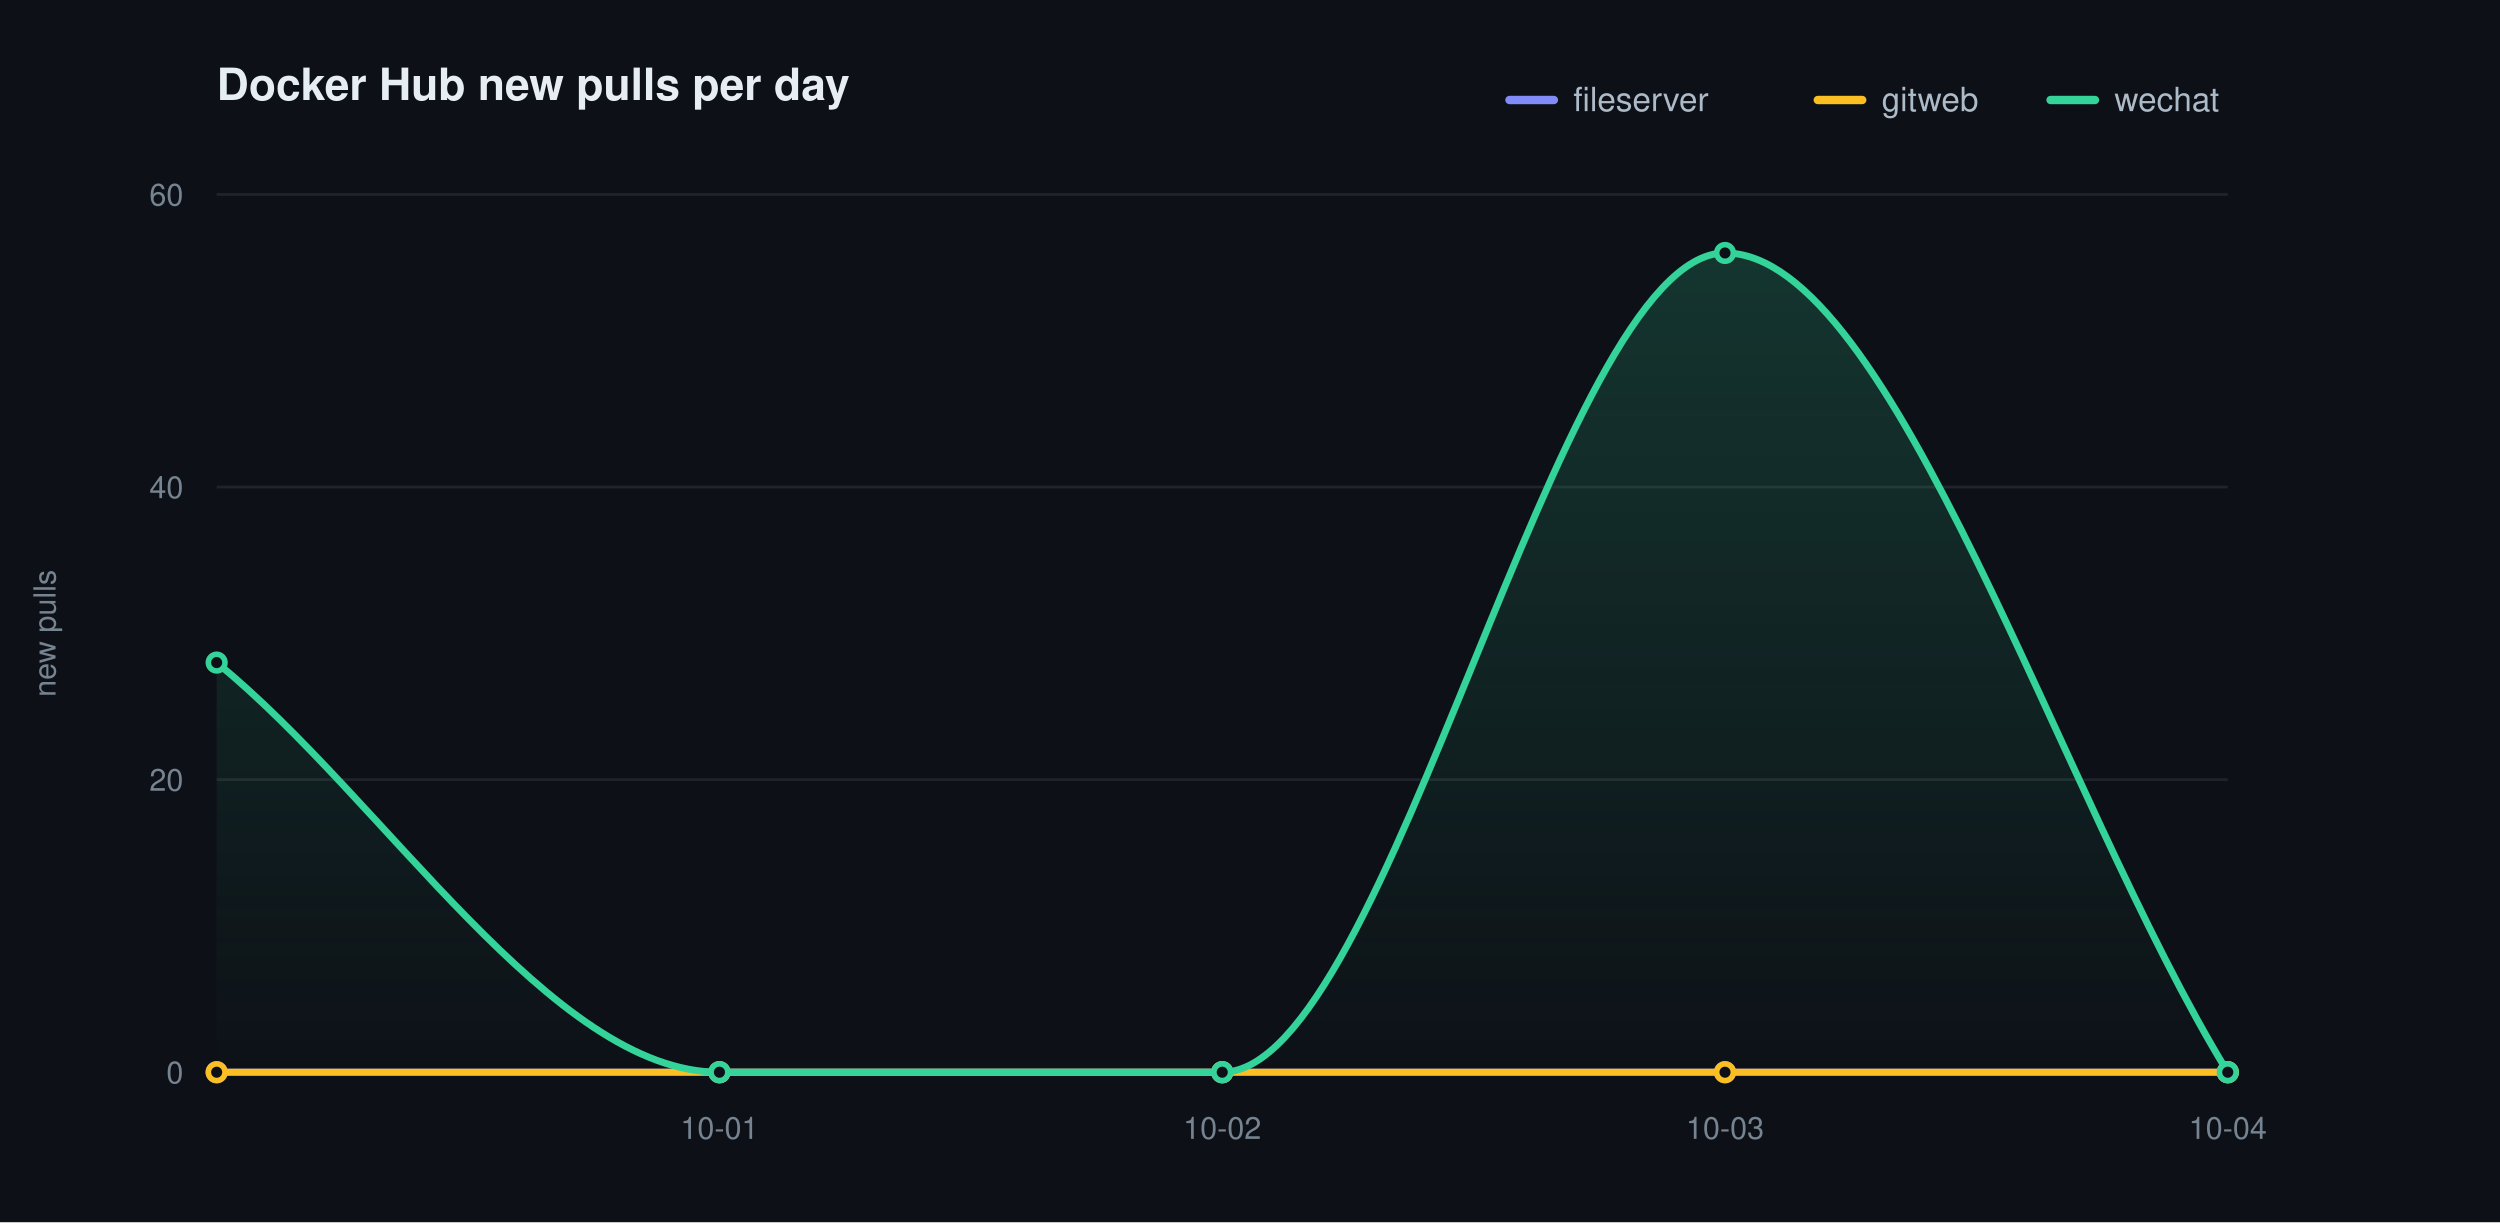
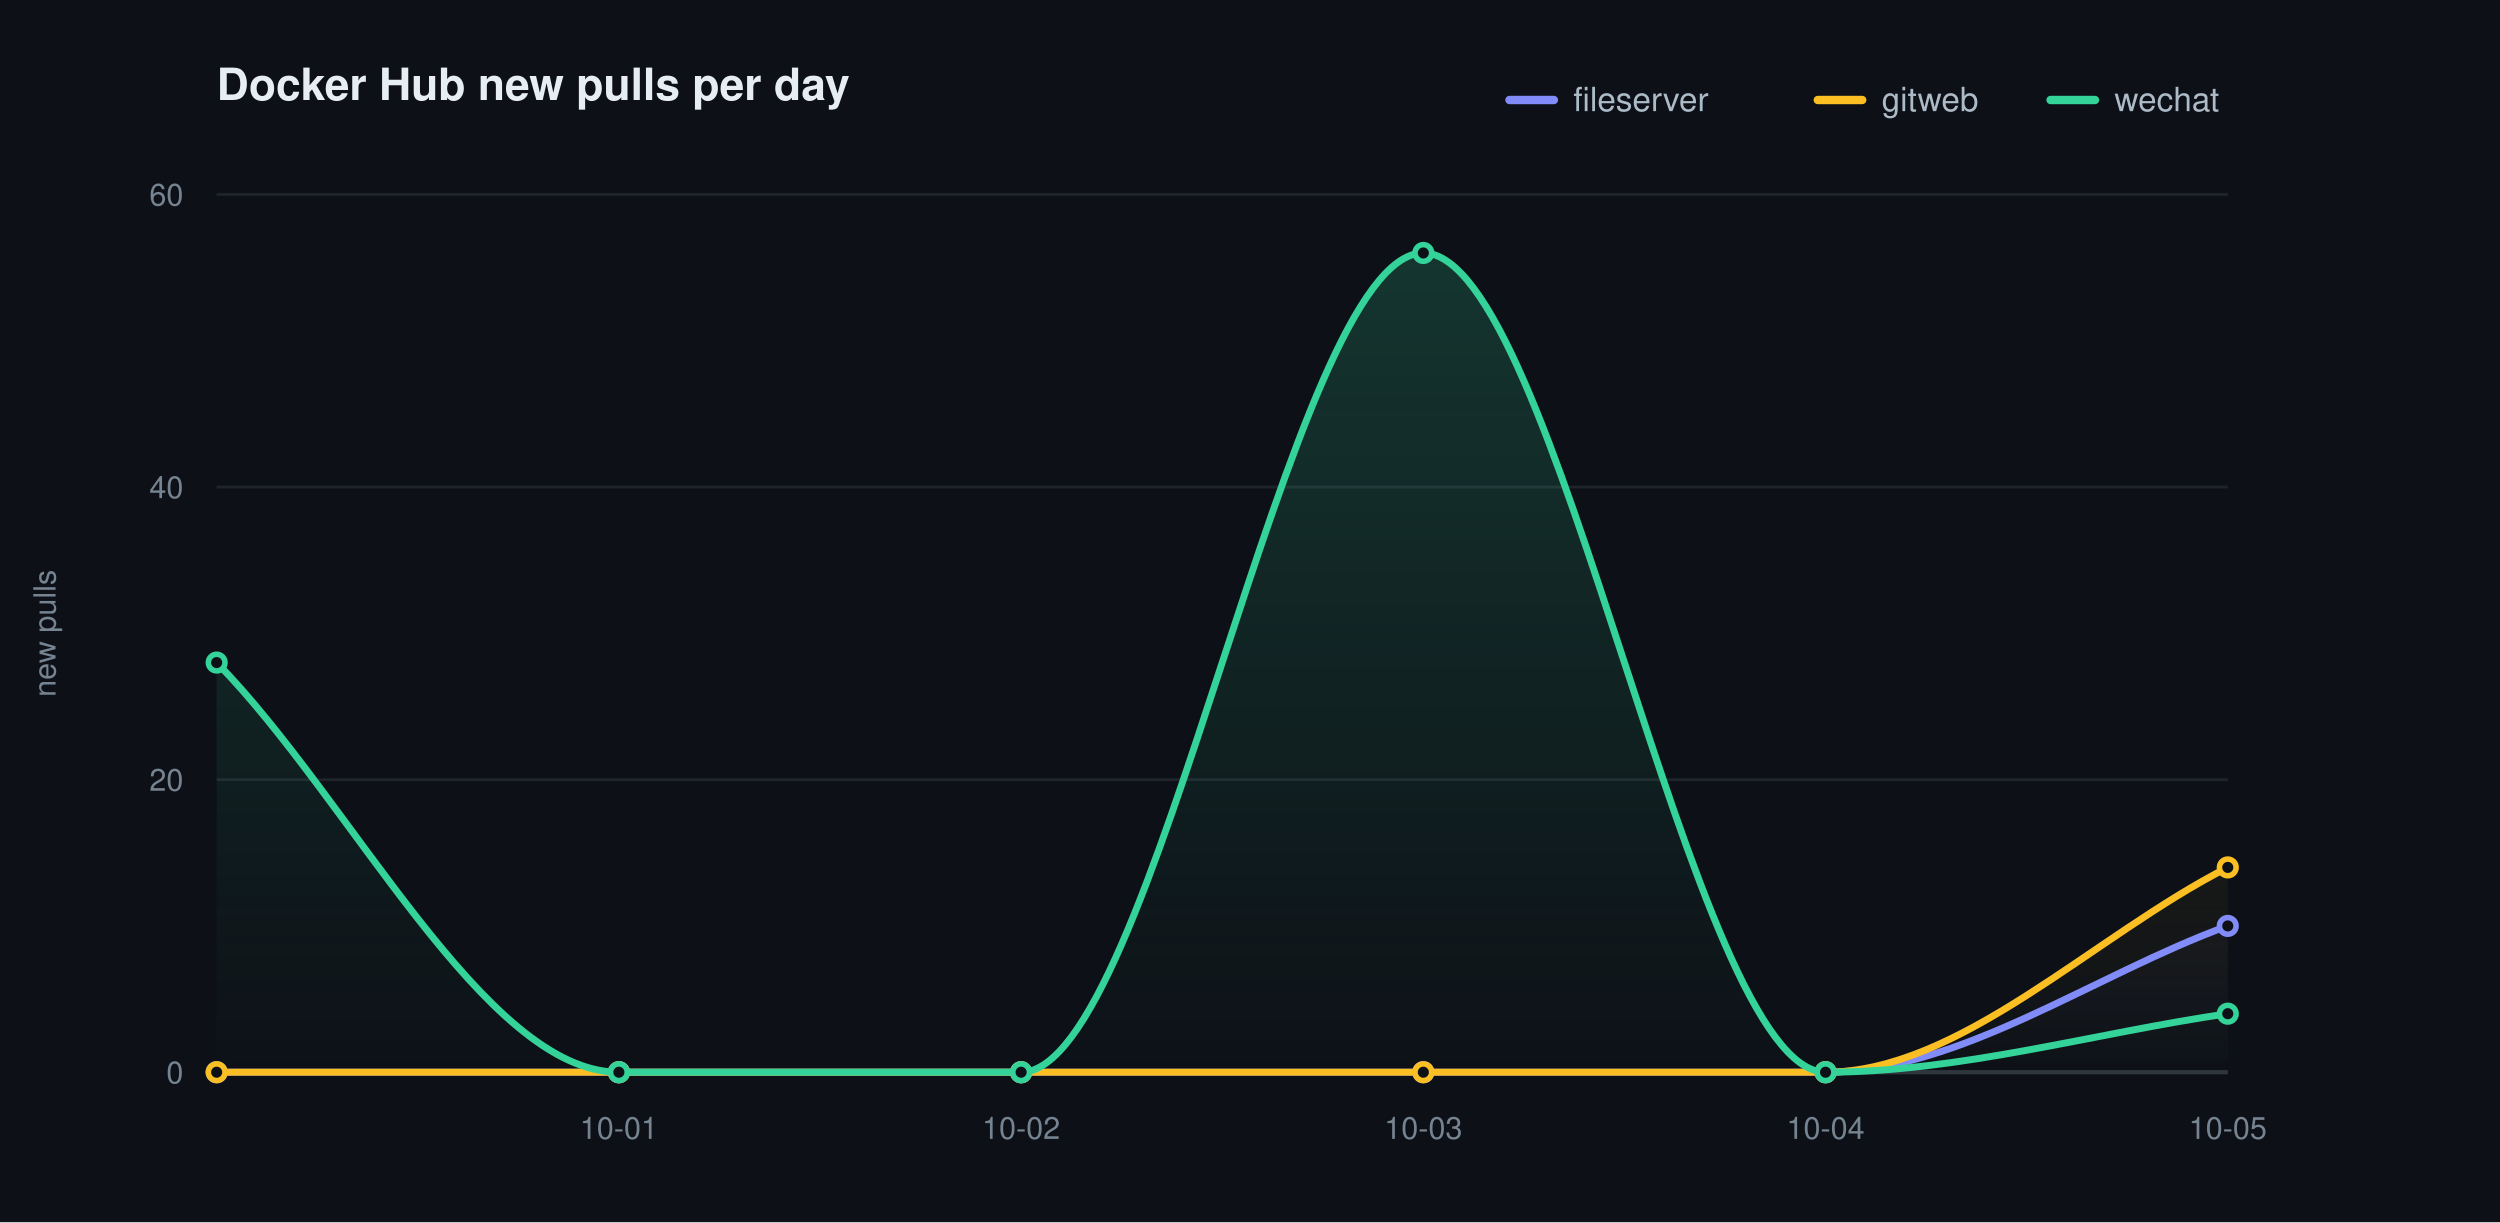
<svg xmlns="http://www.w3.org/2000/svg" width="900" height="440" viewBox="0 0 900 440" role="img" aria-label="Docker Hub new pulls per day">
  <defs>
    <linearGradient id="grad0" gradientUnits="userSpaceOnUse" x1="0" y1="70.00" x2="0" y2="386.00">
      <stop offset="0" stop-color="#818cf8" stop-opacity="0.20" />
      <stop offset="1" stop-color="#818cf8" stop-opacity="0" />
    </linearGradient>
    <linearGradient id="grad1" gradientUnits="userSpaceOnUse" x1="0" y1="70.00" x2="0" y2="386.00">
      <stop offset="0" stop-color="#fbbf24" stop-opacity="0.20" />
      <stop offset="1" stop-color="#fbbf24" stop-opacity="0" />
    </linearGradient>
    <linearGradient id="grad2" gradientUnits="userSpaceOnUse" x1="0" y1="70.00" x2="0" y2="386.00">
      <stop offset="0" stop-color="#34d399" stop-opacity="0.20" />
      <stop offset="1" stop-color="#34d399" stop-opacity="0" />
    </linearGradient>
  </defs>
  <style>text{font-family:-apple-system,BlinkMacSystemFont,"Segoe UI",Helvetica,Arial,sans-serif}.t{font-size:16px;font-weight:600;fill:#e6edf3}.y{font-size:11px;fill:#768390}.x{font-size:11px;fill:#768390}.l{font-size:12px;fill:#adbac7}.e{font-size:11px;font-weight:600}</style>
  <rect width="900" height="440" fill="#0d1117" />
  <text class="t" x="78.00" y="36">Docker Hub new pulls per day</text>
  <text class="y" x="20" y="228.00" transform="rotate(-90 20 228.00)" text-anchor="middle">new pulls</text>
  <line x1="78.00" y1="386.00" x2="802.00" y2="386.00" stroke="#1f242c" stroke-width="1" />
  <text class="y" x="66.00" y="390.00" text-anchor="end">0</text>
  <line x1="78.00" y1="280.67" x2="802.00" y2="280.67" stroke="#1f242c" stroke-width="1" />
  <text class="y" x="66.00" y="284.67" text-anchor="end">20</text>
  <line x1="78.00" y1="175.33" x2="802.00" y2="175.33" stroke="#1f242c" stroke-width="1" />
  <text class="y" x="66.00" y="179.33" text-anchor="end">40</text>
  <line x1="78.00" y1="70.00" x2="802.00" y2="70.00" stroke="#1f242c" stroke-width="1" />
  <text class="y" x="66.00" y="74.00" text-anchor="end">60</text>
  <line x1="78.00" y1="386.00" x2="802.00" y2="386.00" stroke="#30363d" stroke-width="1.5" />
-   <text class="x" x="259.00" y="410.00" text-anchor="middle">10-01</text>
-   <text class="x" x="440.00" y="410.00" text-anchor="middle">10-02</text>
-   <text class="x" x="621.00" y="410.00" text-anchor="middle">10-03</text>
-   <text class="x" x="802.00" y="410.00" text-anchor="middle">10-04</text>
-   <path d="M 78.00 386.00 C 138.33 386.00 198.67 386.00 259.00 386.00 C 319.33 386.00 379.67 386.00 440.00 386.00 C 500.33 386.00 560.67 386.00 621.00 386.00 C 681.33 386.00 741.67 386.00 802.00 386.00 L 802.00 386.00 L 78.00 386.00 Z" fill="url(#grad0)" stroke="none" />
-   <path d="M 78.00 386.00 C 138.33 386.00 198.67 386.00 259.00 386.00 C 319.33 386.00 379.67 386.00 440.00 386.00 C 500.33 386.00 560.67 386.00 621.00 386.00 C 681.33 386.00 741.67 386.00 802.00 386.00 L 802.00 386.00 L 78.00 386.00 Z" fill="url(#grad1)" stroke="none" />
-   <path d="M 78.00 238.53 C 138.33 287.69 198.67 386.00 259.00 386.00 C 319.33 386.00 379.67 386.00 440.00 386.00 C 500.33 386.00 560.67 91.07 621.00 91.07 C 681.33 91.07 741.67 287.69 802.00 386.00 L 802.00 386.00 L 78.00 386.00 Z" fill="url(#grad2)" stroke="none" />
-   <path d="M 78.00 386.00 C 138.33 386.00 198.67 386.00 259.00 386.00 C 319.33 386.00 379.67 386.00 440.00 386.00 C 500.33 386.00 560.67 386.00 621.00 386.00 C 681.33 386.00 741.67 386.00 802.00 386.00" fill="none" stroke="#818cf8" stroke-width="2.5" stroke-linecap="round" stroke-linejoin="round" />
+   <text class="x" x="222.80" y="410.00" text-anchor="middle">10-01</text>
+   <text class="x" x="367.60" y="410.00" text-anchor="middle">10-02</text>
+   <text class="x" x="512.40" y="410.00" text-anchor="middle">10-03</text>
+   <text class="x" x="657.20" y="410.00" text-anchor="middle">10-04</text>
+   <text class="x" x="802.00" y="410.00" text-anchor="middle">10-05</text>
+   <path d="M 78.00 386.00 C 126.27 386.00 174.53 386.00 222.80 386.00 C 271.07 386.00 319.33 386.00 367.60 386.00 C 415.87 386.00 464.13 386.00 512.40 386.00 C 560.67 386.00 608.93 386.00 657.20 386.00 C 705.47 386.00 753.73 350.89 802.00 333.33 L 802.00 386.00 L 78.00 386.00 Z" fill="url(#grad0)" stroke="none" />
+   <path d="M 78.00 386.00 C 126.27 386.00 174.53 386.00 222.80 386.00 C 271.07 386.00 319.33 386.00 367.60 386.00 C 415.87 386.00 464.13 386.00 512.40 386.00 C 560.67 386.00 608.93 386.00 657.20 386.00 C 705.47 386.00 753.73 336.84 802.00 312.27 L 802.00 386.00 L 78.00 386.00 Z" fill="url(#grad1)" stroke="none" />
+   <path d="M 78.00 238.53 C 126.27 287.69 174.53 386.00 222.80 386.00 C 271.07 386.00 319.33 386.00 367.60 386.00 C 415.87 386.00 464.13 91.07 512.40 91.07 C 560.67 91.07 608.93 386.00 657.20 386.00 C 705.47 386.00 753.73 371.96 802.00 364.93 L 802.00 386.00 L 78.00 386.00 Z" fill="url(#grad2)" stroke="none" />
+   <path d="M 78.00 386.00 C 126.27 386.00 174.53 386.00 222.80 386.00 C 271.07 386.00 319.33 386.00 367.60 386.00 C 415.87 386.00 464.13 386.00 512.40 386.00 C 560.67 386.00 608.93 386.00 657.20 386.00 C 705.47 386.00 753.73 350.89 802.00 333.33" fill="none" stroke="#818cf8" stroke-width="2.5" stroke-linecap="round" stroke-linejoin="round" />
  <circle cx="78.00" cy="386.00" r="3" fill="#0d1117" stroke="#818cf8" stroke-width="2" />
-   <circle cx="259.00" cy="386.00" r="3" fill="#0d1117" stroke="#818cf8" stroke-width="2" />
-   <circle cx="440.00" cy="386.00" r="3" fill="#0d1117" stroke="#818cf8" stroke-width="2" />
-   <circle cx="621.00" cy="386.00" r="3" fill="#0d1117" stroke="#818cf8" stroke-width="2" />
-   <circle cx="802.00" cy="386.00" r="3" fill="#0d1117" stroke="#818cf8" stroke-width="2" />
-   <path d="M 78.00 386.00 C 138.33 386.00 198.67 386.00 259.00 386.00 C 319.33 386.00 379.67 386.00 440.00 386.00 C 500.33 386.00 560.67 386.00 621.00 386.00 C 681.33 386.00 741.67 386.00 802.00 386.00" fill="none" stroke="#fbbf24" stroke-width="2.5" stroke-linecap="round" stroke-linejoin="round" />
+   <circle cx="222.80" cy="386.00" r="3" fill="#0d1117" stroke="#818cf8" stroke-width="2" />
+   <circle cx="367.60" cy="386.00" r="3" fill="#0d1117" stroke="#818cf8" stroke-width="2" />
+   <circle cx="512.40" cy="386.00" r="3" fill="#0d1117" stroke="#818cf8" stroke-width="2" />
+   <circle cx="657.20" cy="386.00" r="3" fill="#0d1117" stroke="#818cf8" stroke-width="2" />
+   <circle cx="802.00" cy="333.33" r="3" fill="#0d1117" stroke="#818cf8" stroke-width="2" />
+   <path d="M 78.00 386.00 C 126.27 386.00 174.53 386.00 222.80 386.00 C 271.07 386.00 319.33 386.00 367.60 386.00 C 415.87 386.00 464.13 386.00 512.40 386.00 C 560.67 386.00 608.93 386.00 657.20 386.00 C 705.47 386.00 753.73 336.84 802.00 312.27" fill="none" stroke="#fbbf24" stroke-width="2.5" stroke-linecap="round" stroke-linejoin="round" />
  <circle cx="78.00" cy="386.00" r="3" fill="#0d1117" stroke="#fbbf24" stroke-width="2" />
-   <circle cx="259.00" cy="386.00" r="3" fill="#0d1117" stroke="#fbbf24" stroke-width="2" />
-   <circle cx="440.00" cy="386.00" r="3" fill="#0d1117" stroke="#fbbf24" stroke-width="2" />
-   <circle cx="621.00" cy="386.00" r="3" fill="#0d1117" stroke="#fbbf24" stroke-width="2" />
-   <circle cx="802.00" cy="386.00" r="3" fill="#0d1117" stroke="#fbbf24" stroke-width="2" />
-   <path d="M 78.00 238.53 C 138.33 287.69 198.67 386.00 259.00 386.00 C 319.33 386.00 379.67 386.00 440.00 386.00 C 500.33 386.00 560.67 91.07 621.00 91.07 C 681.33 91.07 741.67 287.69 802.00 386.00" fill="none" stroke="#34d399" stroke-width="2.5" stroke-linecap="round" stroke-linejoin="round" />
+   <circle cx="222.80" cy="386.00" r="3" fill="#0d1117" stroke="#fbbf24" stroke-width="2" />
+   <circle cx="367.60" cy="386.00" r="3" fill="#0d1117" stroke="#fbbf24" stroke-width="2" />
+   <circle cx="512.40" cy="386.00" r="3" fill="#0d1117" stroke="#fbbf24" stroke-width="2" />
+   <circle cx="657.20" cy="386.00" r="3" fill="#0d1117" stroke="#fbbf24" stroke-width="2" />
+   <circle cx="802.00" cy="312.27" r="3" fill="#0d1117" stroke="#fbbf24" stroke-width="2" />
+   <path d="M 78.00 238.53 C 126.27 287.69 174.53 386.00 222.80 386.00 C 271.07 386.00 319.33 386.00 367.60 386.00 C 415.87 386.00 464.13 91.07 512.40 91.07 C 560.67 91.07 608.93 386.00 657.20 386.00 C 705.47 386.00 753.73 371.96 802.00 364.93" fill="none" stroke="#34d399" stroke-width="2.5" stroke-linecap="round" stroke-linejoin="round" />
  <circle cx="78.00" cy="238.53" r="3" fill="#0d1117" stroke="#34d399" stroke-width="2" />
-   <circle cx="259.00" cy="386.00" r="3" fill="#0d1117" stroke="#34d399" stroke-width="2" />
-   <circle cx="440.00" cy="386.00" r="3" fill="#0d1117" stroke="#34d399" stroke-width="2" />
-   <circle cx="621.00" cy="91.07" r="3" fill="#0d1117" stroke="#34d399" stroke-width="2" />
-   <circle cx="802.00" cy="386.00" r="3" fill="#0d1117" stroke="#34d399" stroke-width="2" />
+   <circle cx="222.80" cy="386.00" r="3" fill="#0d1117" stroke="#34d399" stroke-width="2" />
+   <circle cx="367.60" cy="386.00" r="3" fill="#0d1117" stroke="#34d399" stroke-width="2" />
+   <circle cx="512.40" cy="91.07" r="3" fill="#0d1117" stroke="#34d399" stroke-width="2" />
+   <circle cx="657.20" cy="386.00" r="3" fill="#0d1117" stroke="#34d399" stroke-width="2" />
+   <circle cx="802.00" cy="364.93" r="3" fill="#0d1117" stroke="#34d399" stroke-width="2" />
  <line x1="543.40" y1="36.00" x2="559.40" y2="36.00" stroke="#818cf8" stroke-width="3" stroke-linecap="round" />
  <text class="l" x="566.40" y="40.00">fileserver</text>
  <line x1="654.40" y1="36.00" x2="670.40" y2="36.00" stroke="#fbbf24" stroke-width="3" stroke-linecap="round" />
  <text class="l" x="677.40" y="40.00">gitweb</text>
  <line x1="738.20" y1="36.00" x2="754.20" y2="36.00" stroke="#34d399" stroke-width="3" stroke-linecap="round" />
  <text class="l" x="761.20" y="40.00">wechat</text>
</svg>
